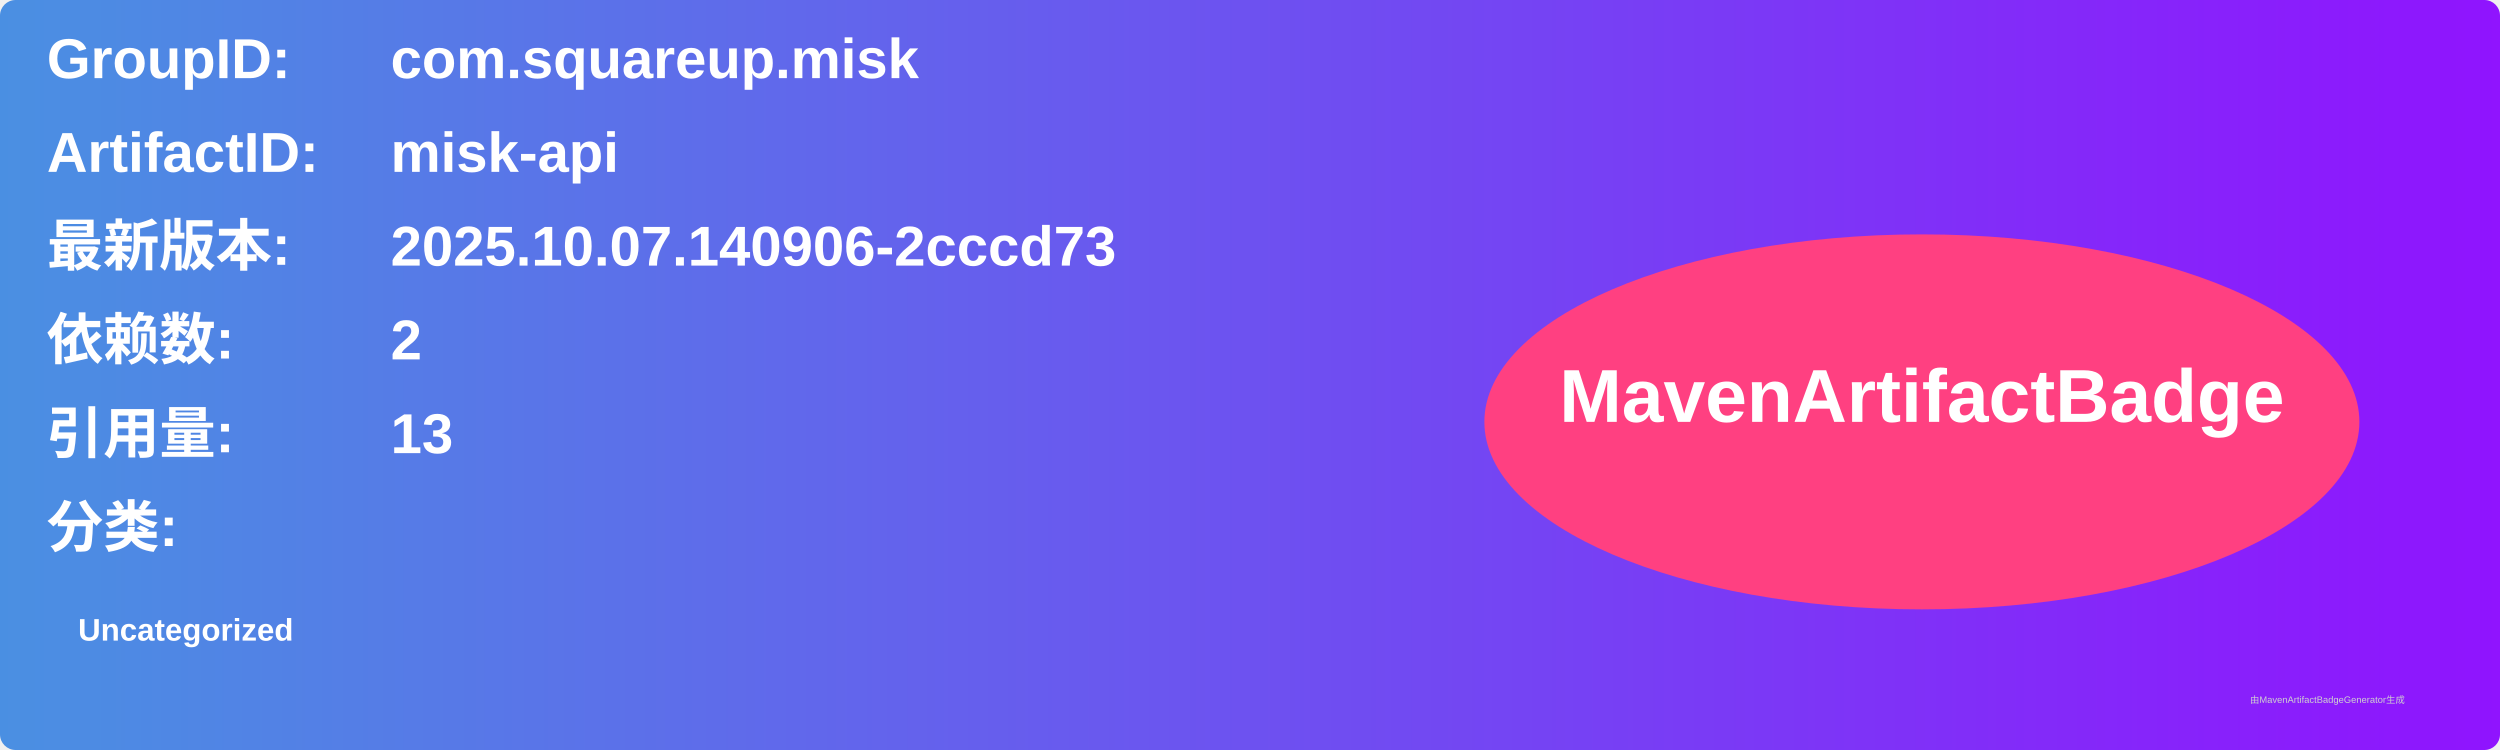
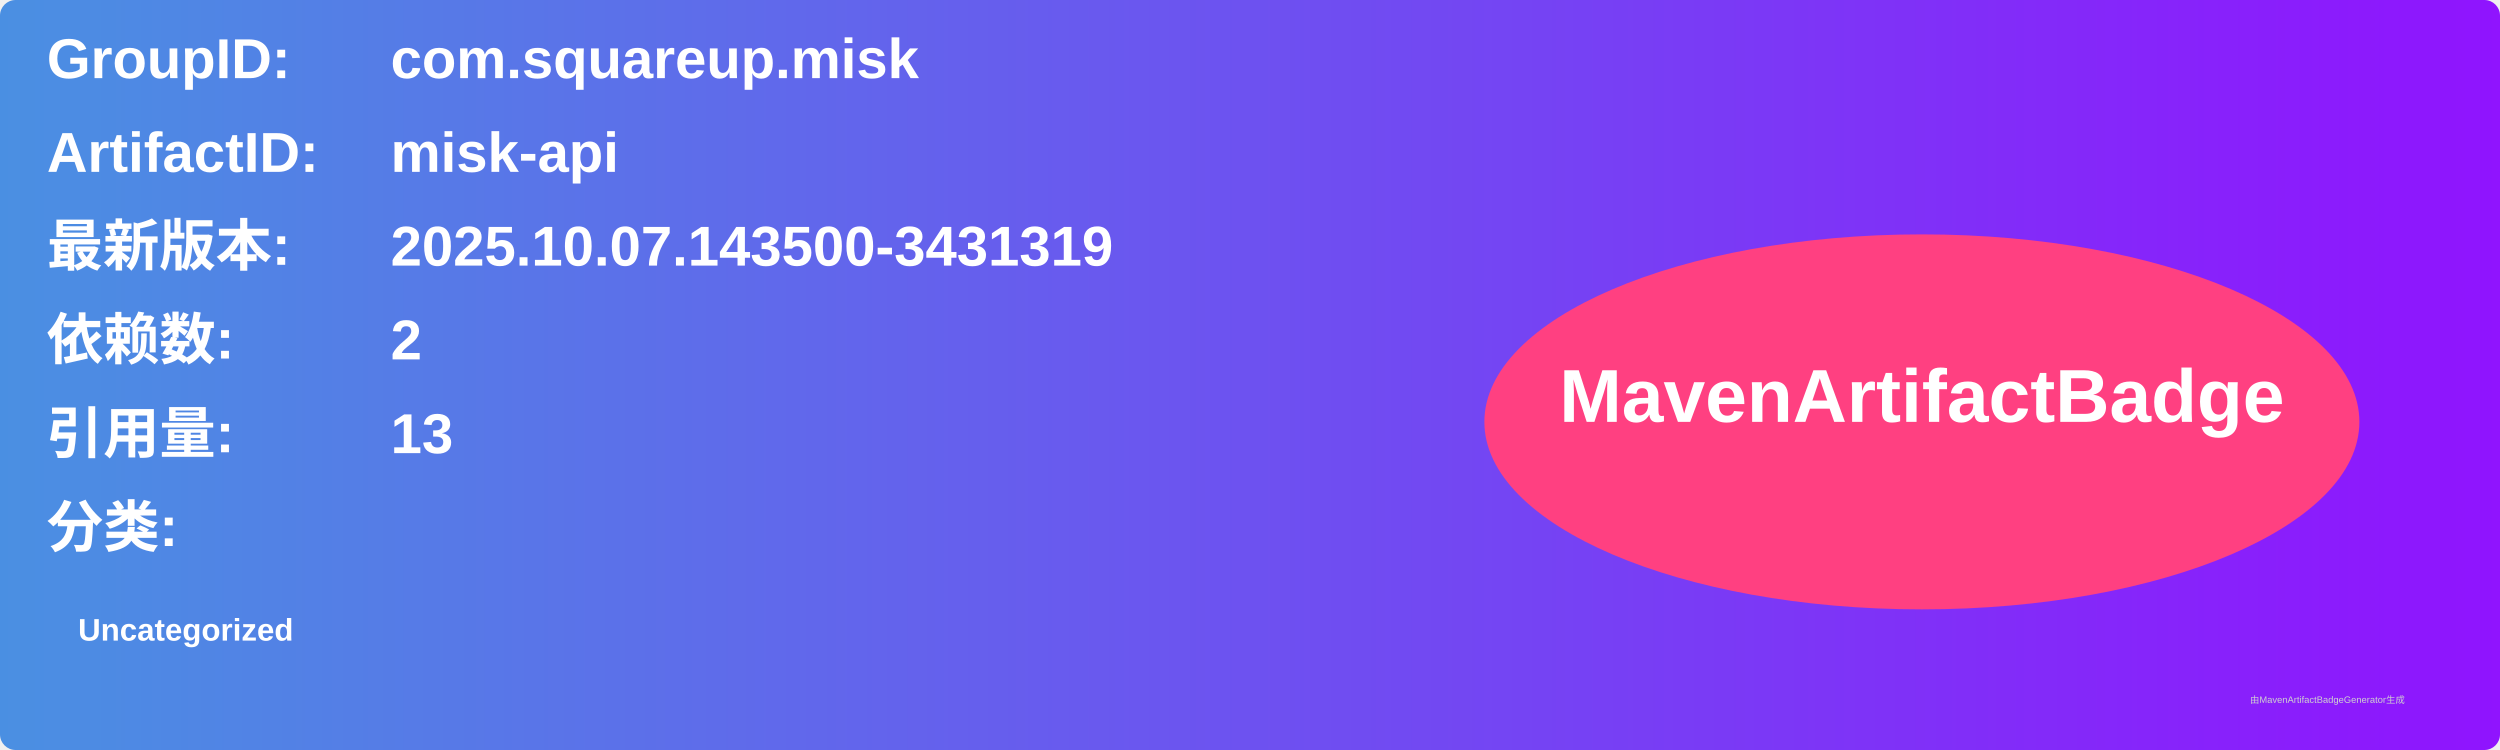
<svg xmlns="http://www.w3.org/2000/svg" width="800" height="240" viewBox="0 0 800 240">
  <linearGradient id="grad" x1="0%" y1="0%" x2="100%" y2="0%">
    <stop offset="0%" stop-color="#4a90e2" />
    <stop offset="100%" stop-color="#9013fe" />
  </linearGradient>
  <rect width="100%" height="100%" rx="5" ry="5" fill="url(#grad)" />
  <g transform="translate(15, 15)">
    <text x="0" y="10" font-family="Arial" font-size="18" fill="white" font-weight="bold" width="260">GroupID:</text>
    <text x="110" y="10" font-family="Arial" font-size="18" fill="white" font-weight="bold" width="460">com.squareup.misk</text>
    <text x="0" y="40" font-family="Arial" font-size="18" fill="white" font-weight="bold" width="260">ArtifactID:</text>
    <text x="110" y="40" font-family="Arial" font-size="18" fill="white" font-weight="bold" width="460">misk-api</text>
    <text x="0" y="70" font-family="Arial" font-size="18" fill="white" font-weight="bold">最新版本:</text>
    <text x="110" y="70" font-family="Arial" font-size="18" fill="white" font-weight="bold">
-       <tspan font-weight="bold">2025.10.07.140906-2cccd73</tspan>
+       <tspan font-weight="bold">2025.10.07.143500-3431319</tspan>
    </text>
    <text x="0" y="100" font-family="Arial" font-size="18" fill="white" font-weight="bold">依赖数: </text>
    <text x="110" y="100" font-family="Arial" font-size="18" fill="white">
      <tspan font-weight="bold">2</tspan>
    </text>
    <text x="0" y="130" font-family="Arial" font-size="18" fill="white" font-weight="bold">引用量: </text>
    <text x="110" y="130" font-family="Arial" font-size="18" fill="white">
      <tspan font-weight="bold">13</tspan>
    </text>
    <text x="0" y="160" font-family="Arial" font-size="18" fill="white" font-weight="bold">分类:</text>
    <text x="10" y="190" font-family="Arial" font-size="10" fill="white">
      <tspan font-weight="bold">Uncategorized</tspan>
    </text>
    <ellipse cx="600" cy="120" rx="140" ry="60" fill="#ff4081" />
    <text x="600" y="120" text-anchor="middle" font-family="Arial" font-size="24" fill="white" font-weight="bold">MavenArtifactBadge</text>
  </g>
  <text x="720" y="225" font-family="Arial" font-size="3" fill="#d0d0d0">由MavenArtifactBadgeGenerator生成</text>
</svg>
